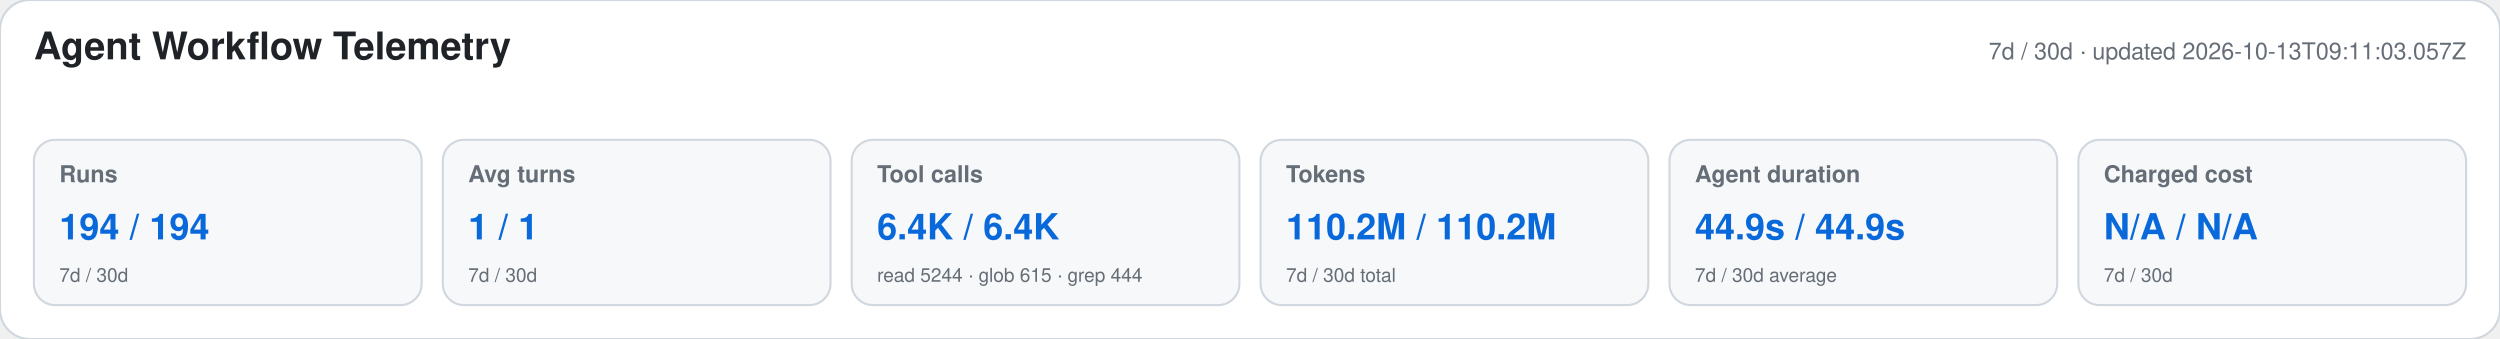
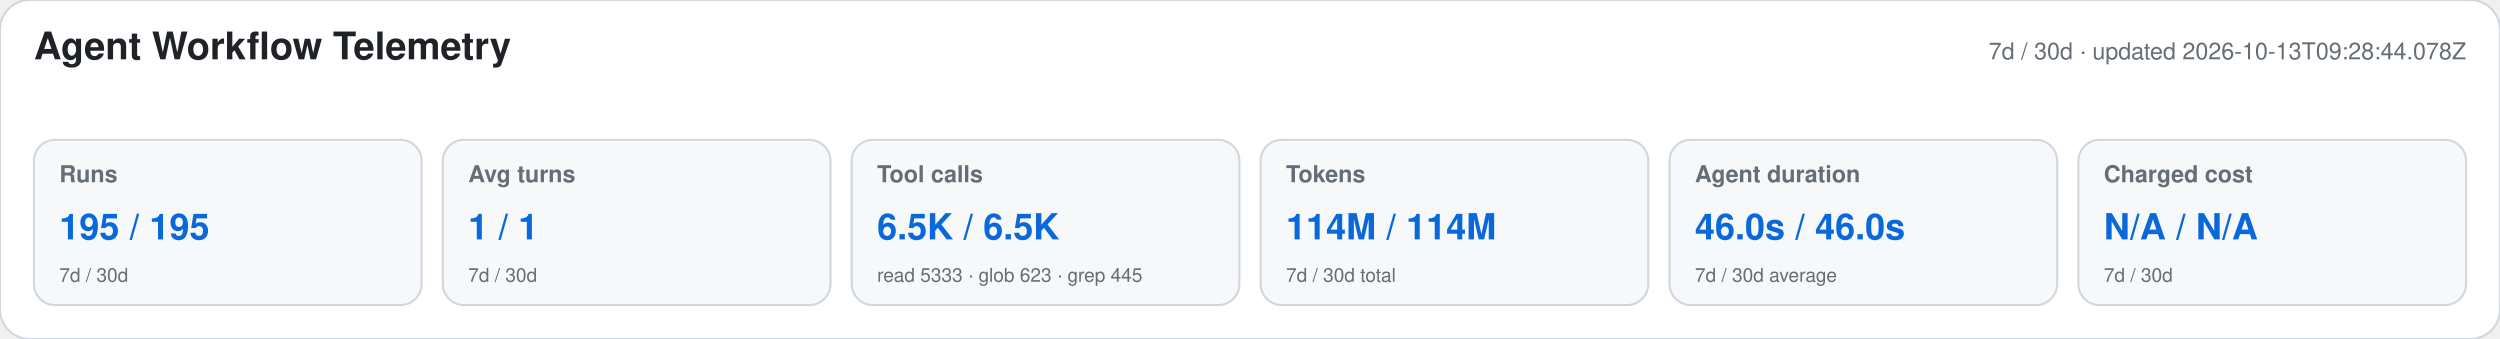
<svg xmlns="http://www.w3.org/2000/svg" width="1180" height="160" viewBox="0 0 1180 160" role="img" aria-labelledby="title desc">
  <style>text{font-family:-apple-system,BlinkMacSystemFont,"Segoe UI",Helvetica,Arial,sans-serif}.heading{font-size:18px;font-weight:650;fill:#1f2328}.meta,.label,.secondary{fill:#656d76}.meta,.label{font-size:11px}.label{font-weight:600}.primary{font-size:17px;font-weight:700;fill:#0969da}.secondary{font-size:9px}</style>
  <rect width="1180" height="160" rx="14" fill="#ffffff" stroke="#d0d7de" />
  <text x="16" y="28" class="heading">Agent Workflow Telemetry</text>
-   <text x="1164" y="28" text-anchor="end" class="meta">7d / 30d · updated 2026-10-13T09:11:03.057Z</text>
+   <text x="1164" y="28" text-anchor="end" class="meta">7d / 30d · updated 2026-10-13T09:28:44.078Z</text>
  <g>
    <rect x="16" y="66" width="183" height="78" rx="10" fill="#f6f8fa" stroke="#d0d7de" />
    <text x="28" y="86" class="label">Runs</text>
-     <text x="28" y="113" class="primary">194 / 194</text>
+     <text x="28" y="113" class="primary">195 / 195</text>
    <text x="28" y="133" class="secondary">7d / 30d</text>
  </g>
  <g>
    <rect x="209" y="66" width="183" height="78" rx="10" fill="#f6f8fa" stroke="#d0d7de" />
    <text x="221" y="86" class="label">Avg turns</text>
    <text x="221" y="113" class="primary">1 / 1</text>
    <text x="221" y="133" class="secondary">7d / 30d</text>
  </g>
  <g>
    <rect x="402" y="66" width="183" height="78" rx="10" fill="#f6f8fa" stroke="#d0d7de" />
    <text x="414" y="86" class="label">Tool calls</text>
-     <text x="414" y="113" class="primary">6.4K / 6.4K</text>
-     <text x="414" y="133" class="secondary">read 5244 · glob 615 · grep 444</text>
+     <text x="414" y="113" class="primary">6.5K / 6.5K</text>
+     <text x="414" y="133" class="secondary">read 5333 · glob 623 · grep 445</text>
  </g>
  <g>
    <rect x="595" y="66" width="183" height="78" rx="10" fill="#f6f8fa" stroke="#d0d7de" />
    <text x="607" y="86" class="label">Tokens</text>
-     <text x="607" y="113" class="primary">110.2M / 110.2M</text>
+     <text x="607" y="113" class="primary">114M / 114M</text>
    <text x="607" y="133" class="secondary">7d / 30d total</text>
  </g>
  <g>
    <rect x="788" y="66" width="183" height="78" rx="10" fill="#f6f8fa" stroke="#d0d7de" />
    <text x="800" y="86" class="label">Agent duration</text>
-     <text x="800" y="113" class="primary">44.9s / 44.9s</text>
+     <text x="800" y="113" class="primary">46.0s / 46.0s</text>
    <text x="800" y="133" class="secondary">7d / 30d average</text>
  </g>
  <g>
    <rect x="981" y="66" width="183" height="78" rx="10" fill="#f6f8fa" stroke="#d0d7de" />
    <text x="993" y="86" class="label">Charged cost</text>
    <text x="993" y="113" class="primary">N/A / N/A</text>
    <text x="993" y="133" class="secondary">7d / 30d</text>
  </g>
</svg>
